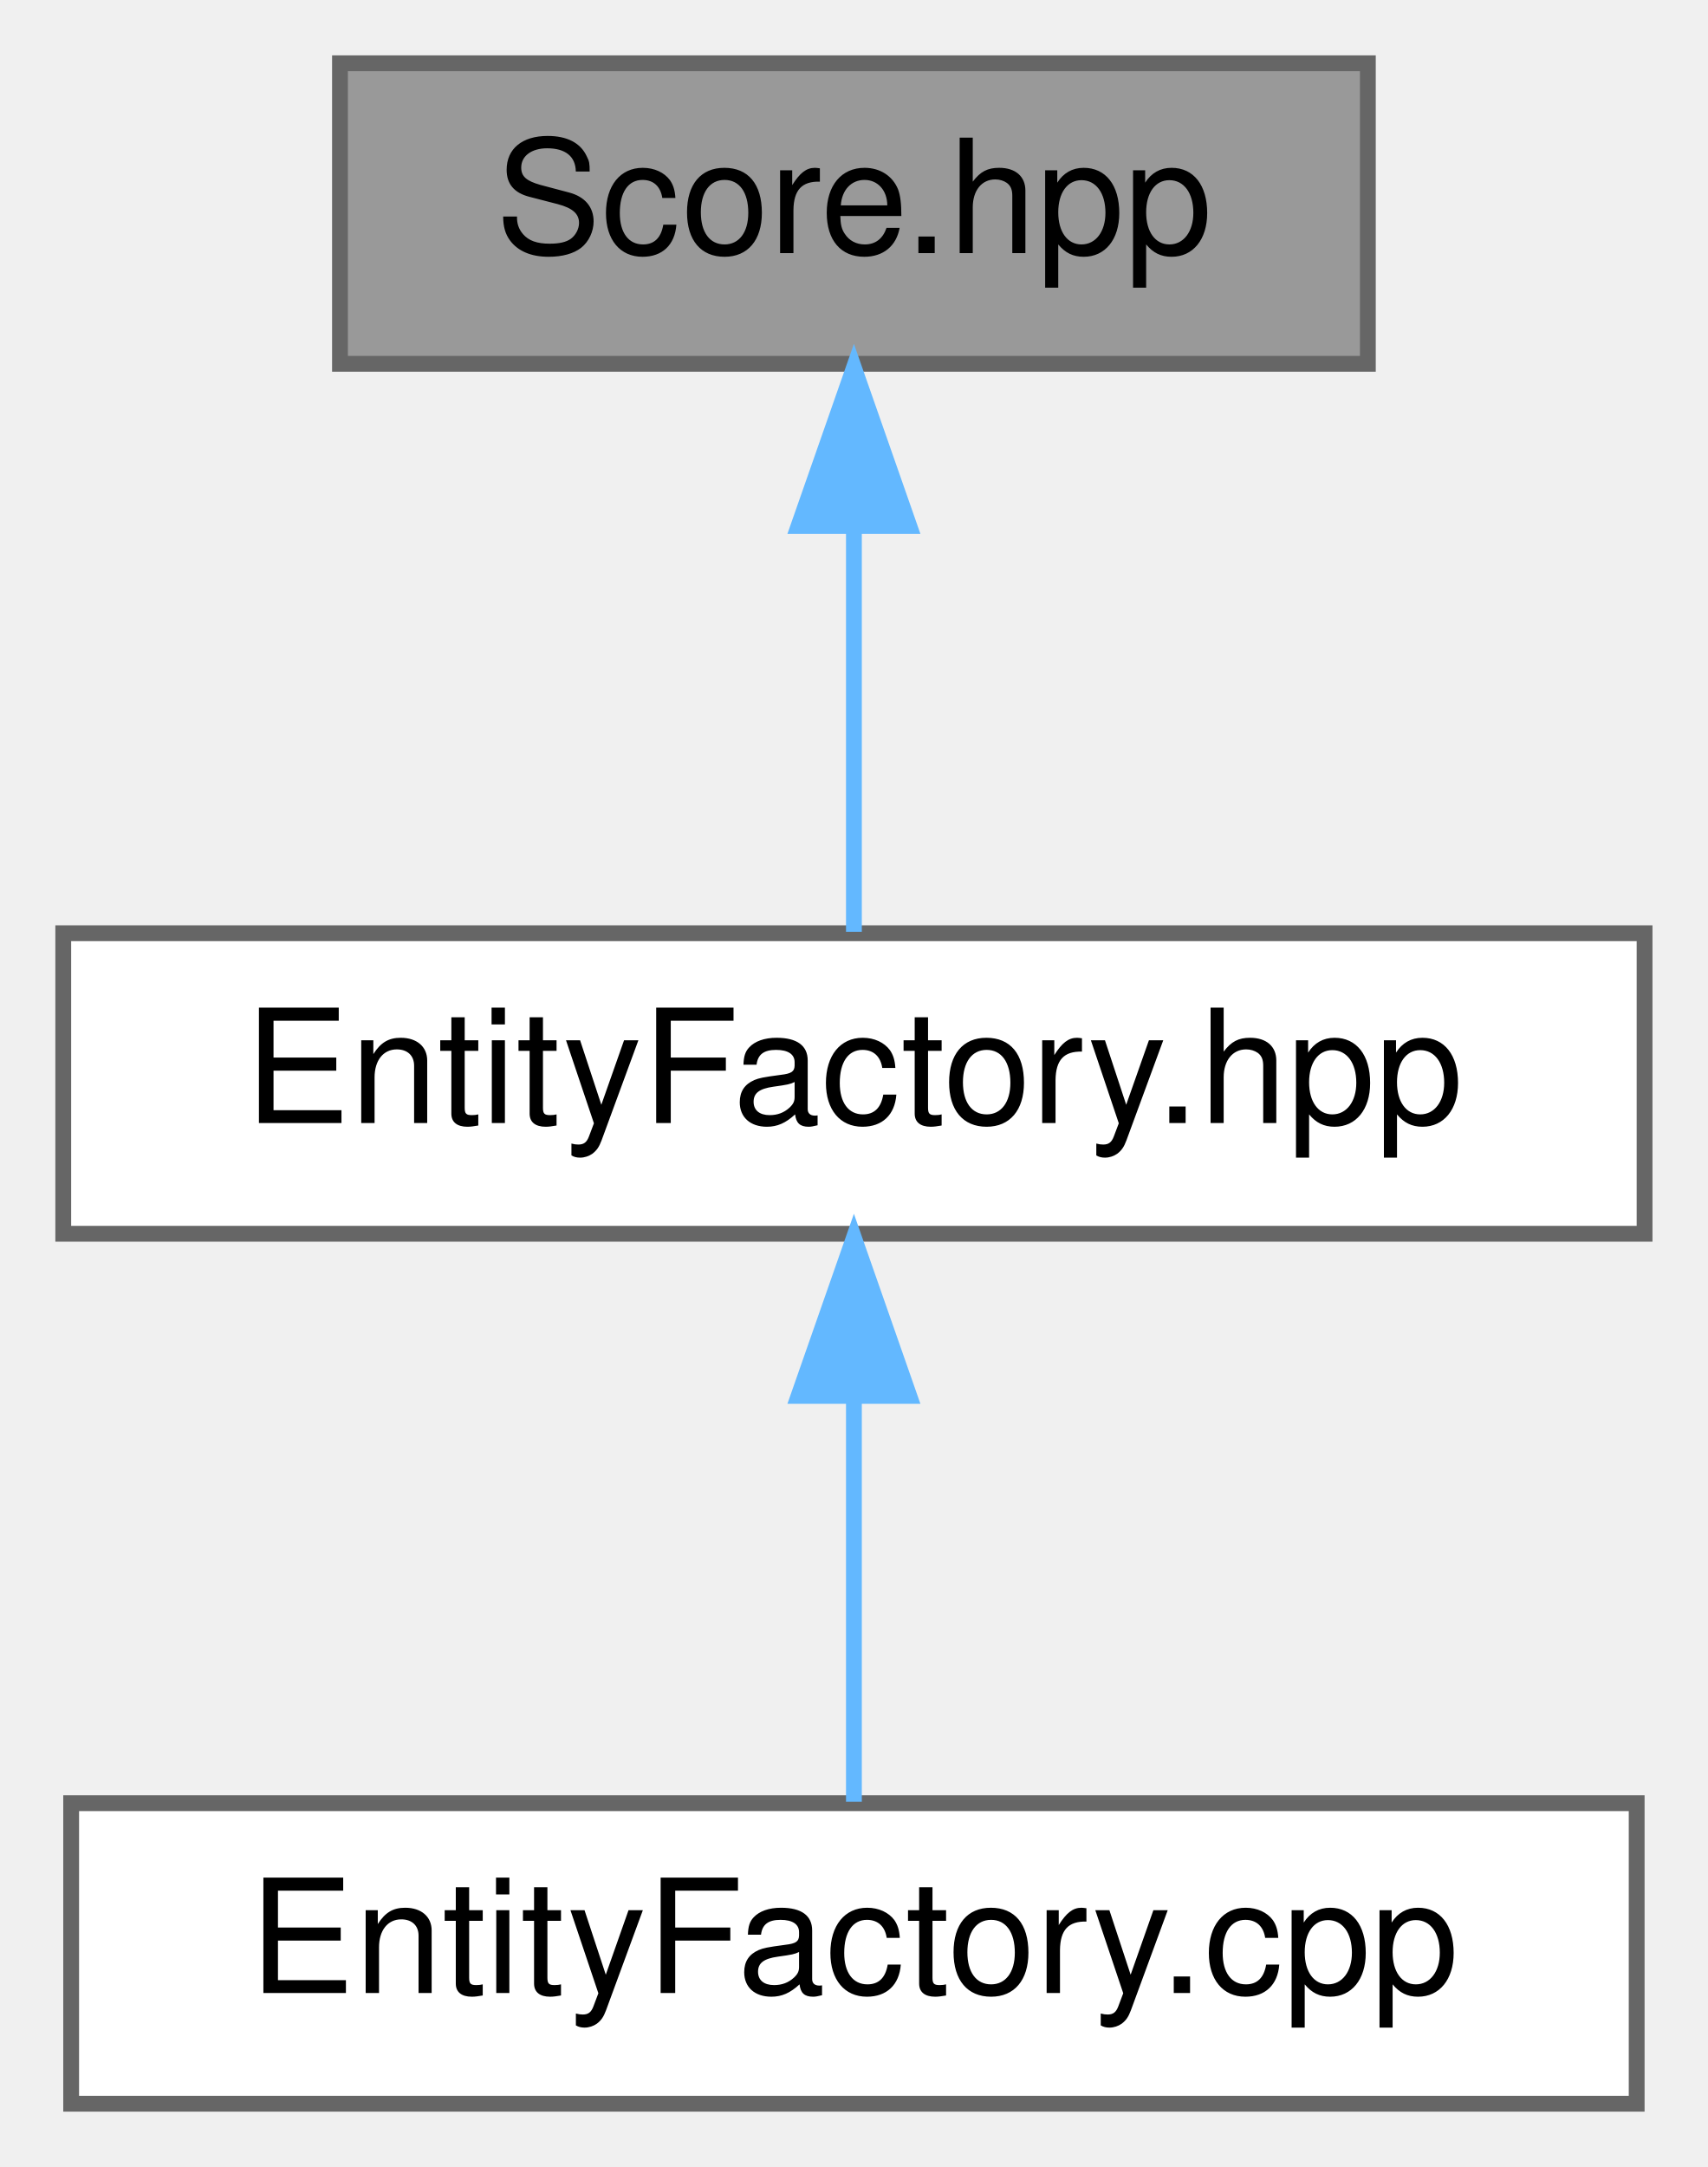
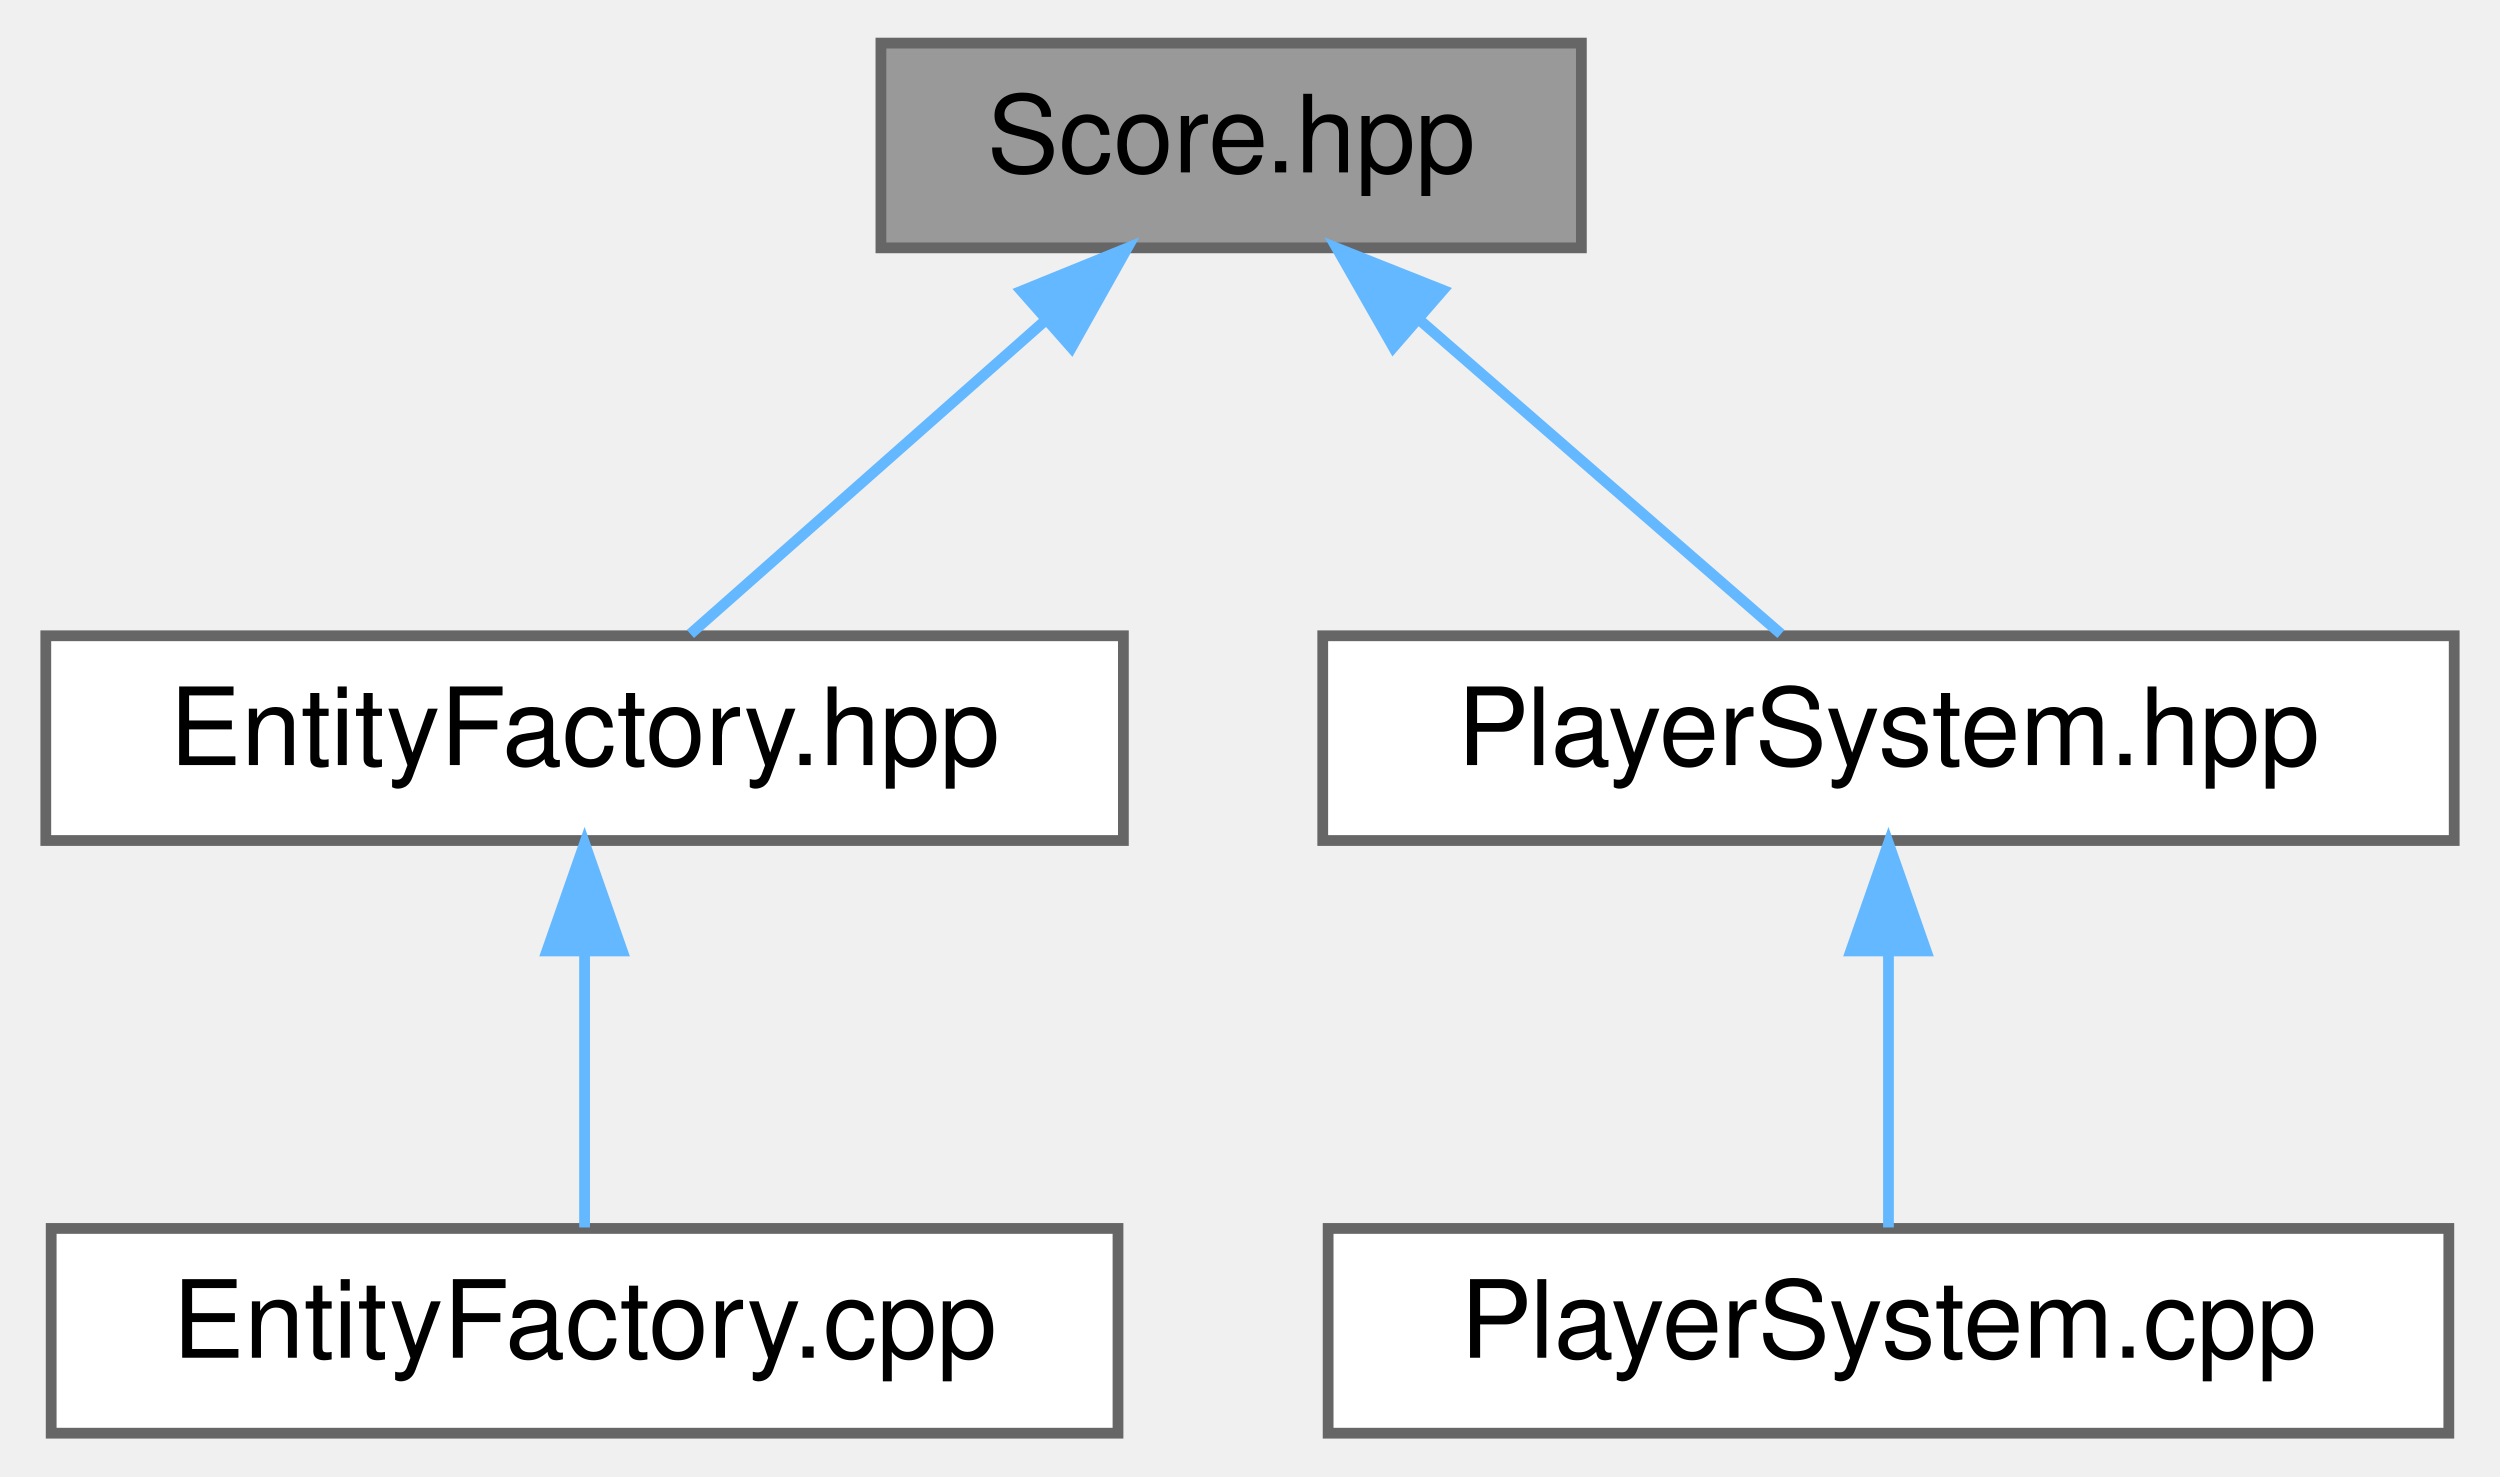
- <svg xmlns="http://www.w3.org/2000/svg" xmlns:xlink="http://www.w3.org/1999/xlink" width="108pt" height="137pt" viewBox="0.00 0.00 108.00 137.00">
+ <svg xmlns="http://www.w3.org/2000/svg" xmlns:xlink="http://www.w3.org/1999/xlink" width="232pt" height="137pt" viewBox="0.00 0.00 231.50 137.00">
  <g id="graph0" class="graph" transform="scale(1 1) rotate(0) translate(4 133)">
    <g id="Node000001" class="node">
      <g id="a_Node000001">
        <a xlink:title="ECS component representing an entity’s score state.">
-           <polygon fill="#999999" stroke="#666666" points="82.5,-129 17.5,-129 17.5,-110 82.5,-110 82.5,-129" />
-           <text text-anchor="middle" x="50" y="-117" font-family="Helvetica,sans-Serif" font-size="10.00">Score.hpp</text>
+           <polygon fill="#999999" stroke="#666666" points="142.5,-129 77.5,-129 77.5,-110 142.5,-110 142.5,-129" />
+           <text text-anchor="middle" x="110" y="-117" font-family="Helvetica,sans-Serif" font-size="10.00">Score.hpp</text>
        </a>
      </g>
    </g>
    <g id="Node000002" class="node">
      <g id="a_Node000002">
        <a xlink:href="EntityFactory_8hpp.html" target="_top" xlink:title="Declares the entity creation and component registration helpers.">
          <polygon fill="white" stroke="#666666" points="100,-74 0,-74 0,-55 100,-55 100,-74" />
          <text text-anchor="middle" x="50" y="-62" font-family="Helvetica,sans-Serif" font-size="10.00">EntityFactory.hpp</text>
        </a>
      </g>
    </g>
    <g id="edge1_Node000001_Node000002" class="edge">
      <g id="a_edge1_Node000001_Node000002">
        <a xlink:title=" ">
-           <path fill="none" stroke="#63b8ff" d="M50,-99.66C50,-90.93 50,-80.99 50,-74.09" />
-           <polygon fill="#63b8ff" stroke="#63b8ff" points="46.5,-99.75 50,-109.75 53.5,-99.75 46.5,-99.75" />
+           <path fill="none" stroke="#63b8ff" d="M92.82,-103.32C82.12,-93.87 68.74,-82.06 59.82,-74.17" />
+           <polygon fill="#63b8ff" stroke="#63b8ff" points="90.55,-105.99 100.36,-109.98 95.18,-100.74 90.55,-105.99" />
+         </a>
+       </g>
+     </g>
+     <g id="Node000004" class="node">
+       <g id="a_Node000004">
+         <a xlink:href="PlayerSystem_8hpp.html" target="_top" xlink:title="Header for PlayerSystem — ECS system handling player movement, firing, and score updates.">
+           <polygon fill="white" stroke="#666666" points="223.5,-74 118.5,-74 118.5,-55 223.5,-55 223.5,-74" />
+           <text text-anchor="middle" x="171" y="-62" font-family="Helvetica,sans-Serif" font-size="10.00">PlayerSystem.hpp</text>
+         </a>
+       </g>
+     </g>
+     <g id="edge3_Node000001_Node000004" class="edge">
+       <g id="a_edge3_Node000001_Node000004">
+         <a xlink:title=" ">
+           <path fill="none" stroke="#63b8ff" d="M127.47,-103.32C138.34,-93.87 151.94,-82.06 161.02,-74.17" />
+           <polygon fill="#63b8ff" stroke="#63b8ff" points="125.05,-100.78 119.8,-109.98 129.65,-106.07 125.05,-100.78" />
        </a>
      </g>
    </g>
    <g id="Node000003" class="node">
      <g id="a_Node000003">
        <a xlink:href="EntityFactory_8cpp.html" target="_top" xlink:title="Implements the entity creation logic and component registration.">
          <polygon fill="white" stroke="#666666" points="99.5,-19 0.5,-19 0.5,0 99.5,0 99.5,-19" />
          <text text-anchor="middle" x="50" y="-7" font-family="Helvetica,sans-Serif" font-size="10.00">EntityFactory.cpp</text>
        </a>
      </g>
    </g>
    <g id="edge2_Node000002_Node000003" class="edge">
      <g id="a_edge2_Node000002_Node000003">
        <a xlink:title=" ">
          <path fill="none" stroke="#63b8ff" d="M50,-44.66C50,-35.93 50,-25.99 50,-19.09" />
          <polygon fill="#63b8ff" stroke="#63b8ff" points="46.5,-44.75 50,-54.75 53.5,-44.75 46.5,-44.75" />
        </a>
      </g>
    </g>
+     <g id="Node000005" class="node">
+       <g id="a_Node000005">
+         <a xlink:href="PlayerSystem_8cpp.html" target="_top" xlink:title="Implementation of PlayerSystem — handles movement, firing, and scoring logic.">
+           <polygon fill="white" stroke="#666666" points="223,-19 119,-19 119,0 223,0 223,-19" />
+           <text text-anchor="middle" x="171" y="-7" font-family="Helvetica,sans-Serif" font-size="10.00">PlayerSystem.cpp</text>
+         </a>
+       </g>
+     </g>
+     <g id="edge4_Node000004_Node000005" class="edge">
+       <g id="a_edge4_Node000004_Node000005">
+         <a xlink:title=" ">
+           <path fill="none" stroke="#63b8ff" d="M171,-44.66C171,-35.93 171,-25.99 171,-19.09" />
+           <polygon fill="#63b8ff" stroke="#63b8ff" points="167.5,-44.75 171,-54.75 174.5,-44.75 167.5,-44.75" />
+         </a>
+       </g>
+     </g>
  </g>
</svg>
